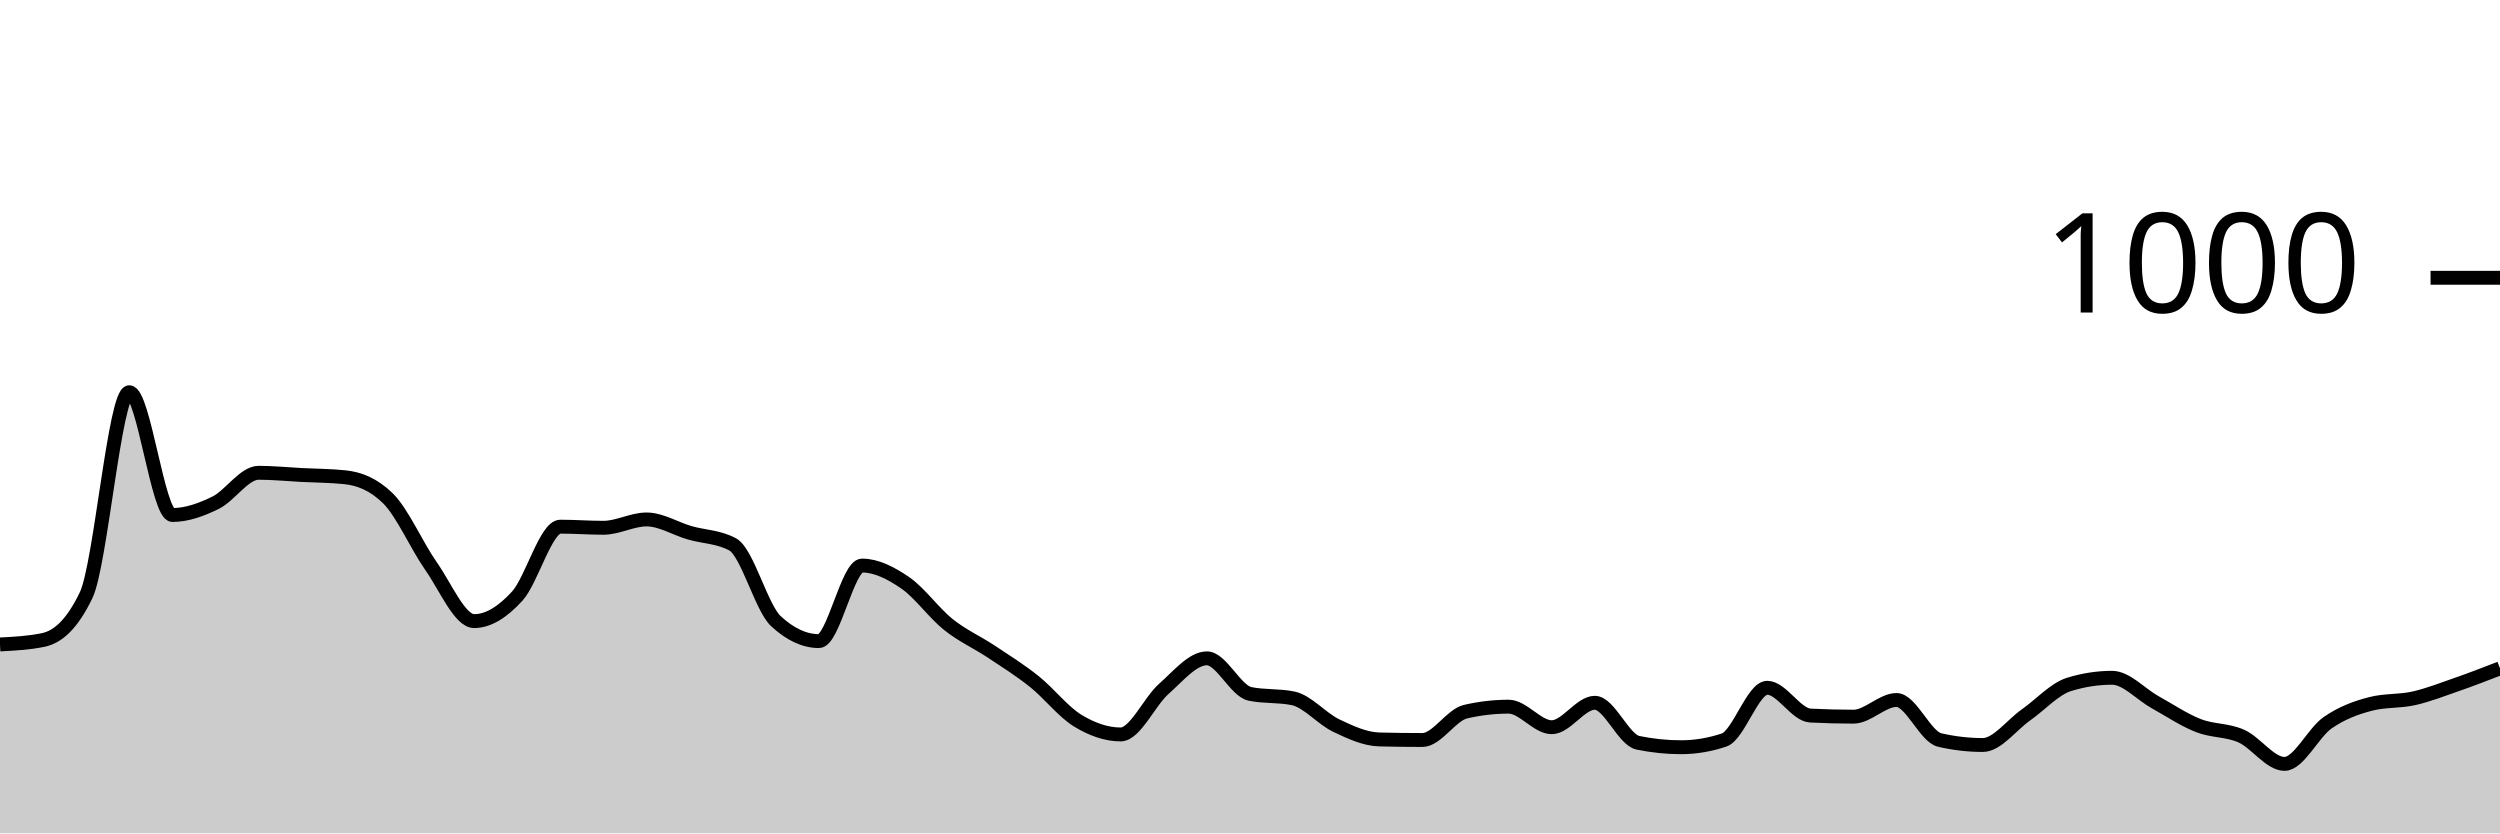
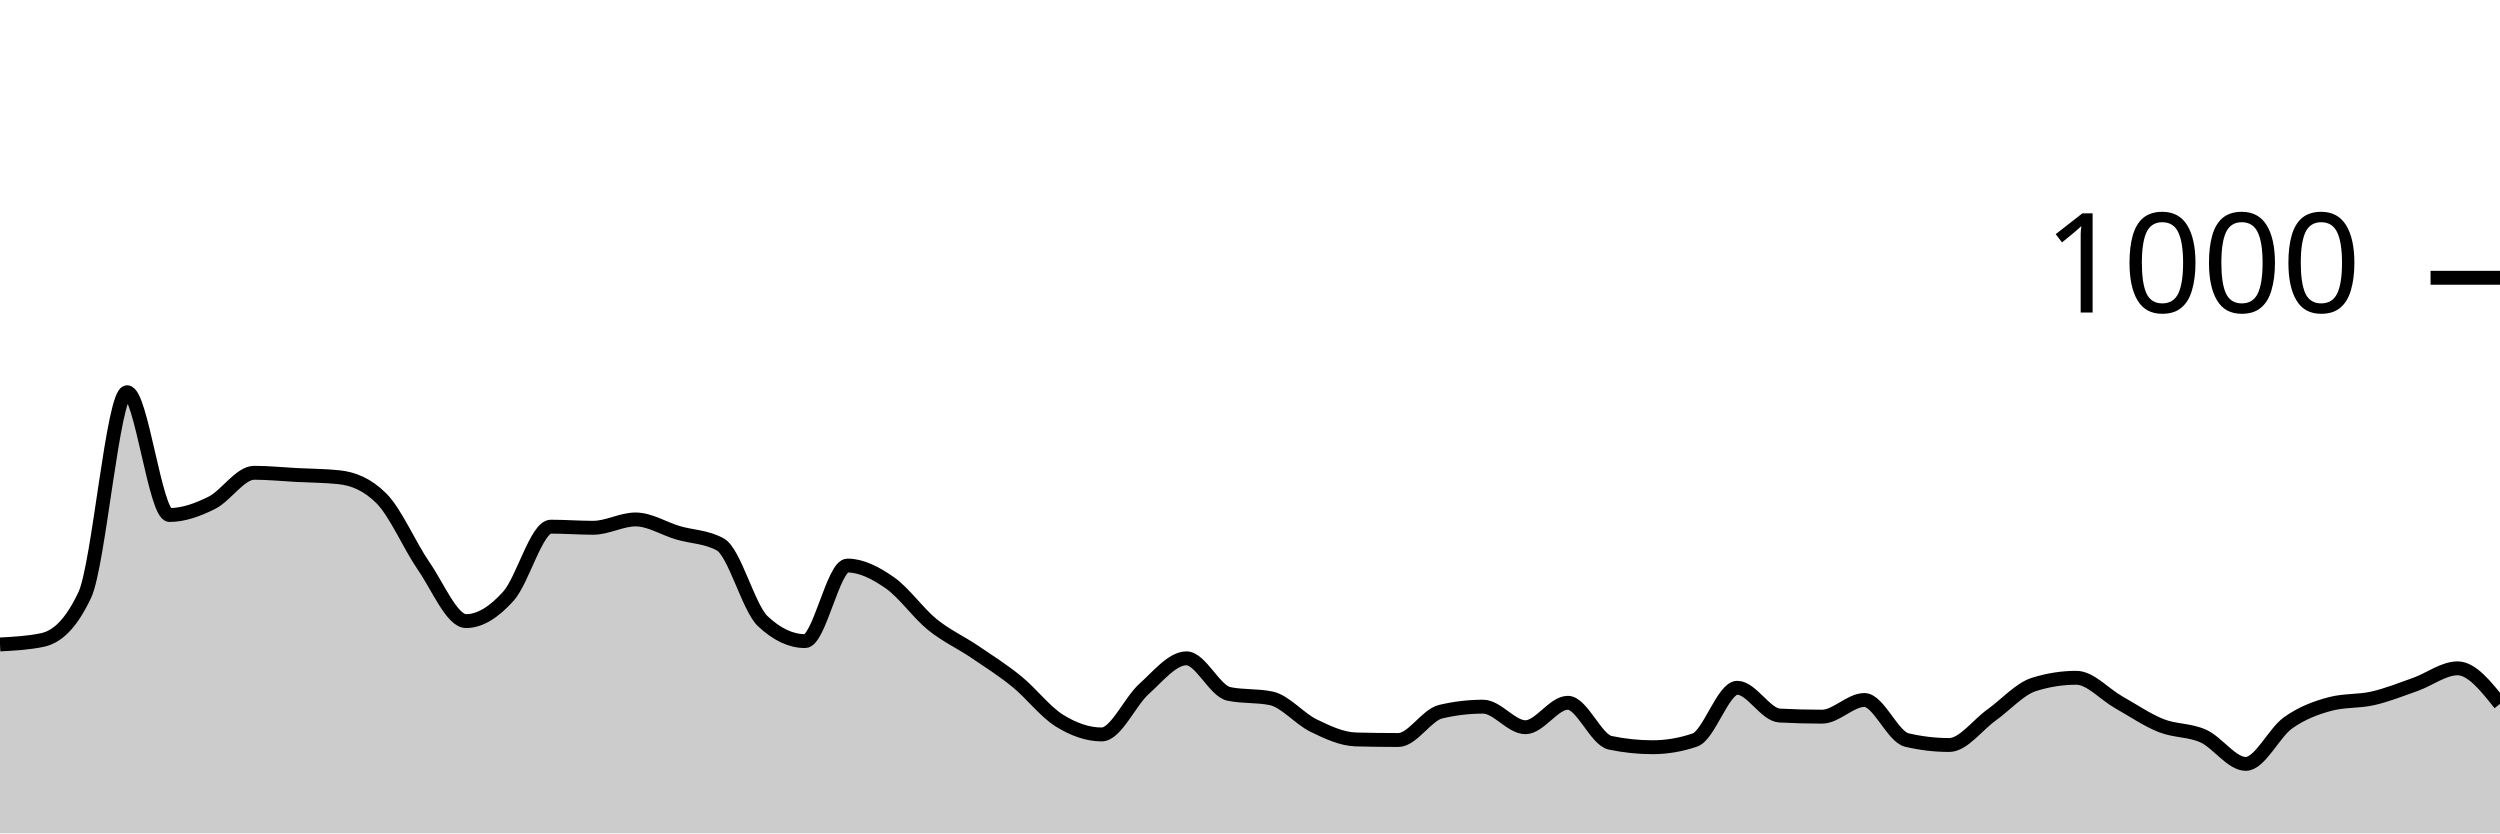
<svg xmlns="http://www.w3.org/2000/svg" viewBox="0 0 180 60">
  <g transform="translate(0,20)">
-     <path class="area" fill="rgba(0, 0, 0, 0.2)" d="M0,26.4C1.034,26.347,2.069,26.293,3.103,26.08C4.138,25.867,5.172,25,6.207,22.84C7.241,20.68,8.276,8.24,9.31,8.24C10.345,8.24,11.379,17.08,12.414,17.08C13.448,17.08,14.483,16.707,15.517,16.2C16.552,15.693,17.586,14.04,18.621,14.04C19.655,14.04,20.69,14.147,21.724,14.2C22.759,14.253,23.793,14.253,24.828,14.36C25.862,14.467,26.897,14.867,27.931,15.88C28.966,16.893,30,19.287,31.034,20.76C32.069,22.233,33.103,24.72,34.138,24.72C35.172,24.72,36.207,24.053,37.241,22.92C38.276,21.787,39.31,17.92,40.345,17.92C41.379,17.92,42.414,18,43.448,18C44.483,18,45.517,17.4,46.552,17.4C47.586,17.4,48.621,18.06,49.655,18.36C50.69,18.66,51.724,18.64,52.759,19.2C53.793,19.76,54.828,23.76,55.862,24.72C56.897,25.68,57.931,26.16,58.966,26.16C60,26.16,61.034,20.72,62.069,20.72C63.103,20.72,64.138,21.253,65.172,21.96C66.207,22.667,67.241,24.133,68.276,24.96C69.31,25.787,70.345,26.233,71.379,26.92C72.414,27.607,73.448,28.253,74.483,29.08C75.517,29.907,76.552,31.247,77.586,31.88C78.621,32.513,79.655,32.88,80.69,32.88C81.724,32.88,82.759,30.513,83.793,29.6C84.828,28.687,85.862,27.4,86.897,27.4C87.931,27.4,88.966,29.747,90,29.96C91.034,30.173,92.069,30.067,93.103,30.28C94.138,30.493,95.172,31.747,96.207,32.24C97.241,32.733,98.276,33.213,99.31,33.24C100.345,33.267,101.379,33.28,102.414,33.28C103.448,33.28,104.483,31.48,105.517,31.24C106.552,31,107.586,30.88,108.621,30.88C109.655,30.88,110.69,32.36,111.724,32.36C112.759,32.36,113.793,30.6,114.828,30.6C115.862,30.6,116.897,33.267,117.931,33.48C118.966,33.693,120,33.8,121.034,33.8C122.069,33.8,123.103,33.627,124.138,33.28C125.172,32.933,126.207,29.52,127.241,29.52C128.276,29.52,129.31,31.467,130.345,31.52C131.379,31.573,132.414,31.6,133.448,31.6C134.483,31.6,135.517,30.4,136.552,30.4C137.586,30.4,138.621,33.04,139.655,33.28C140.69,33.52,141.724,33.64,142.759,33.64C143.793,33.64,144.828,32.207,145.862,31.48C146.897,30.753,147.931,29.6,148.966,29.28C150,28.96,151.034,28.8,152.069,28.8C153.103,28.8,154.138,29.987,155.172,30.56C156.207,31.133,157.241,31.833,158.276,32.24C159.31,32.647,160.345,32.54,161.379,33C162.414,33.46,163.448,35,164.483,35C165.517,35,166.552,32.76,167.586,32.04C168.621,31.32,169.655,30.947,170.69,30.68C171.724,30.413,172.759,30.513,173.793,30.28C174.828,30.047,175.862,29.64,176.897,29.28C177.931,28.92,178.966,28.52,180,28.12L180,40C178.966,40,177.931,40,176.897,40C175.862,40,174.828,40,173.793,40C172.759,40,171.724,40,170.69,40C169.655,40,168.621,40,167.586,40C166.552,40,165.517,40,164.483,40C163.448,40,162.414,40,161.379,40C160.345,40,159.31,40,158.276,40C157.241,40,156.207,40,155.172,40C154.138,40,153.103,40,152.069,40C151.034,40,150,40,148.966,40C147.931,40,146.897,40,145.862,40C144.828,40,143.793,40,142.759,40C141.724,40,140.69,40,139.655,40C138.621,40,137.586,40,136.552,40C135.517,40,134.483,40,133.448,40C132.414,40,131.379,40,130.345,40C129.31,40,128.276,40,127.241,40C126.207,40,125.172,40,124.138,40C123.103,40,122.069,40,121.034,40C120,40,118.966,40,117.931,40C116.897,40,115.862,40,114.828,40C113.793,40,112.759,40,111.724,40C110.69,40,109.655,40,108.621,40C107.586,40,106.552,40,105.517,40C104.483,40,103.448,40,102.414,40C101.379,40,100.345,40,99.31,40C98.276,40,97.241,40,96.207,40C95.172,40,94.138,40,93.103,40C92.069,40,91.034,40,90,40C88.966,40,87.931,40,86.897,40C85.862,40,84.828,40,83.793,40C82.759,40,81.724,40,80.69,40C79.655,40,78.621,40,77.586,40C76.552,40,75.517,40,74.483,40C73.448,40,72.414,40,71.379,40C70.345,40,69.31,40,68.276,40C67.241,40,66.207,40,65.172,40C64.138,40,63.103,40,62.069,40C61.034,40,60,40,58.966,40C57.931,40,56.897,40,55.862,40C54.828,40,53.793,40,52.759,40C51.724,40,50.69,40,49.655,40C48.621,40,47.586,40,46.552,40C45.517,40,44.483,40,43.448,40C42.414,40,41.379,40,40.345,40C39.31,40,38.276,40,37.241,40C36.207,40,35.172,40,34.138,40C33.103,40,32.069,40,31.034,40C30,40,28.966,40,27.931,40C26.897,40,25.862,40,24.828,40C23.793,40,22.759,40,21.724,40C20.69,40,19.655,40,18.621,40C17.586,40,16.552,40,15.517,40C14.483,40,13.448,40,12.414,40C11.379,40,10.345,40,9.31,40C8.276,40,7.241,40,6.207,40C5.172,40,4.138,40,3.103,40C2.069,40,1.034,40,0,40Z" />
-     <path class="line" stroke="black" fill="none" d="M0,26.4C1.034,26.347,2.069,26.293,3.103,26.08C4.138,25.867,5.172,25,6.207,22.84C7.241,20.68,8.276,8.24,9.31,8.24C10.345,8.24,11.379,17.08,12.414,17.08C13.448,17.08,14.483,16.707,15.517,16.2C16.552,15.693,17.586,14.04,18.621,14.04C19.655,14.04,20.69,14.147,21.724,14.2C22.759,14.253,23.793,14.253,24.828,14.36C25.862,14.467,26.897,14.867,27.931,15.88C28.966,16.893,30,19.287,31.034,20.76C32.069,22.233,33.103,24.72,34.138,24.72C35.172,24.72,36.207,24.053,37.241,22.92C38.276,21.787,39.31,17.92,40.345,17.92C41.379,17.92,42.414,18,43.448,18C44.483,18,45.517,17.4,46.552,17.4C47.586,17.4,48.621,18.06,49.655,18.36C50.69,18.66,51.724,18.64,52.759,19.2C53.793,19.76,54.828,23.76,55.862,24.72C56.897,25.68,57.931,26.16,58.966,26.16C60,26.16,61.034,20.72,62.069,20.72C63.103,20.72,64.138,21.253,65.172,21.96C66.207,22.667,67.241,24.133,68.276,24.96C69.31,25.787,70.345,26.233,71.379,26.92C72.414,27.607,73.448,28.253,74.483,29.08C75.517,29.907,76.552,31.247,77.586,31.88C78.621,32.513,79.655,32.88,80.69,32.88C81.724,32.88,82.759,30.513,83.793,29.6C84.828,28.687,85.862,27.4,86.897,27.4C87.931,27.4,88.966,29.747,90,29.96C91.034,30.173,92.069,30.067,93.103,30.28C94.138,30.493,95.172,31.747,96.207,32.24C97.241,32.733,98.276,33.213,99.31,33.24C100.345,33.267,101.379,33.28,102.414,33.28C103.448,33.28,104.483,31.48,105.517,31.24C106.552,31,107.586,30.88,108.621,30.88C109.655,30.88,110.69,32.36,111.724,32.36C112.759,32.36,113.793,30.6,114.828,30.6C115.862,30.6,116.897,33.267,117.931,33.48C118.966,33.693,120,33.8,121.034,33.8C122.069,33.8,123.103,33.627,124.138,33.28C125.172,32.933,126.207,29.52,127.241,29.52C128.276,29.52,129.31,31.467,130.345,31.52C131.379,31.573,132.414,31.6,133.448,31.6C134.483,31.6,135.517,30.4,136.552,30.4C137.586,30.4,138.621,33.04,139.655,33.28C140.69,33.52,141.724,33.64,142.759,33.64C143.793,33.64,144.828,32.207,145.862,31.48C146.897,30.753,147.931,29.6,148.966,29.28C150,28.96,151.034,28.8,152.069,28.8C153.103,28.8,154.138,29.987,155.172,30.56C156.207,31.133,157.241,31.833,158.276,32.24C159.31,32.647,160.345,32.54,161.379,33C162.414,33.46,163.448,35,164.483,35C165.517,35,166.552,32.76,167.586,32.04C168.621,31.32,169.655,30.947,170.69,30.68C171.724,30.413,172.759,30.513,173.793,30.28C174.828,30.047,175.862,29.64,176.897,29.28C177.931,28.92,178.966,28.52,180,28.12" />
+     <path class="area" fill="rgba(0, 0, 0, 0.2)" d="M0,26.4C1.017,26.347,2.034,26.293,3.051,26.08C4.068,25.867,5.085,25,6.102,22.84C7.119,20.68,8.136,8.24,9.153,8.24C10.169,8.24,11.186,17.08,12.203,17.08C13.22,17.08,14.237,16.707,15.254,16.2C16.271,15.693,17.288,14.04,18.305,14.04C19.322,14.04,20.339,14.147,21.356,14.2C22.373,14.253,23.39,14.253,24.407,14.36C25.424,14.467,26.441,14.867,27.458,15.88C28.475,16.893,29.492,19.287,30.508,20.76C31.525,22.233,32.542,24.72,33.559,24.72C34.576,24.72,35.593,24.053,36.61,22.92C37.627,21.787,38.644,17.92,39.661,17.92C40.678,17.92,41.695,18,42.712,18C43.729,18,44.746,17.4,45.763,17.4C46.78,17.4,47.797,18.06,48.814,18.36C49.831,18.66,50.847,18.64,51.864,19.2C52.881,19.76,53.898,23.76,54.915,24.72C55.932,25.68,56.949,26.16,57.966,26.16C58.983,26.16,60,20.72,61.017,20.72C62.034,20.72,63.051,21.253,64.068,21.96C65.085,22.667,66.102,24.133,67.119,24.96C68.136,25.787,69.153,26.233,70.169,26.92C71.186,27.607,72.203,28.253,73.22,29.08C74.237,29.907,75.254,31.247,76.271,31.88C77.288,32.513,78.305,32.88,79.322,32.88C80.339,32.88,81.356,30.513,82.373,29.6C83.39,28.687,84.407,27.4,85.424,27.4C86.441,27.4,87.458,29.747,88.475,29.96C89.492,30.173,90.508,30.067,91.525,30.28C92.542,30.493,93.559,31.747,94.576,32.24C95.593,32.733,96.61,33.213,97.627,33.24C98.644,33.267,99.661,33.28,100.678,33.28C101.695,33.28,102.712,31.48,103.729,31.24C104.746,31,105.763,30.88,106.78,30.88C107.797,30.88,108.814,32.36,109.831,32.36C110.847,32.36,111.864,30.6,112.881,30.6C113.898,30.6,114.915,33.267,115.932,33.48C116.949,33.693,117.966,33.8,118.983,33.8C120,33.8,121.017,33.627,122.034,33.28C123.051,32.933,124.068,29.52,125.085,29.52C126.102,29.52,127.119,31.467,128.136,31.52C129.153,31.573,130.169,31.6,131.186,31.6C132.203,31.6,133.22,30.4,134.237,30.4C135.254,30.4,136.271,33.04,137.288,33.28C138.305,33.52,139.322,33.64,140.339,33.64C141.356,33.64,142.373,32.207,143.39,31.48C144.407,30.753,145.424,29.6,146.441,29.28C147.458,28.96,148.475,28.8,149.492,28.8C150.508,28.8,151.525,29.987,152.542,30.56C153.559,31.133,154.576,31.833,155.593,32.24C156.61,32.647,157.627,32.54,158.644,33C159.661,33.46,160.678,35,161.695,35C162.712,35,163.729,32.76,164.746,32.04C165.763,31.32,166.78,30.947,167.797,30.68C168.814,30.413,169.831,30.513,170.847,30.28C171.864,30.047,172.881,29.64,173.898,29.28C174.915,28.92,175.932,28.12,176.949,28.12C177.966,28.12,178.983,29.4,180,30.68L180,40C178.983,40,177.966,40,176.949,40C175.932,40,174.915,40,173.898,40C172.881,40,171.864,40,170.847,40C169.831,40,168.814,40,167.797,40C166.78,40,165.763,40,164.746,40C163.729,40,162.712,40,161.695,40C160.678,40,159.661,40,158.644,40C157.627,40,156.61,40,155.593,40C154.576,40,153.559,40,152.542,40C151.525,40,150.508,40,149.492,40C148.475,40,147.458,40,146.441,40C145.424,40,144.407,40,143.39,40C142.373,40,141.356,40,140.339,40C139.322,40,138.305,40,137.288,40C136.271,40,135.254,40,134.237,40C133.22,40,132.203,40,131.186,40C130.169,40,129.153,40,128.136,40C127.119,40,126.102,40,125.085,40C124.068,40,123.051,40,122.034,40C121.017,40,120,40,118.983,40C117.966,40,116.949,40,115.932,40C114.915,40,113.898,40,112.881,40C111.864,40,110.847,40,109.831,40C108.814,40,107.797,40,106.78,40C105.763,40,104.746,40,103.729,40C102.712,40,101.695,40,100.678,40C99.661,40,98.644,40,97.627,40C96.61,40,95.593,40,94.576,40C93.559,40,92.542,40,91.525,40C90.508,40,89.492,40,88.475,40C87.458,40,86.441,40,85.424,40C84.407,40,83.39,40,82.373,40C81.356,40,80.339,40,79.322,40C78.305,40,77.288,40,76.271,40C75.254,40,74.237,40,73.22,40C72.203,40,71.186,40,70.169,40C69.153,40,68.136,40,67.119,40C66.102,40,65.085,40,64.068,40C63.051,40,62.034,40,61.017,40C60,40,58.983,40,57.966,40C56.949,40,55.932,40,54.915,40C53.898,40,52.881,40,51.864,40C50.847,40,49.831,40,48.814,40C47.797,40,46.78,40,45.763,40C44.746,40,43.729,40,42.712,40C41.695,40,40.678,40,39.661,40C38.644,40,37.627,40,36.61,40C35.593,40,34.576,40,33.559,40C32.542,40,31.525,40,30.508,40C29.492,40,28.475,40,27.458,40C26.441,40,25.424,40,24.407,40C23.39,40,22.373,40,21.356,40C20.339,40,19.322,40,18.305,40C17.288,40,16.271,40,15.254,40C14.237,40,13.22,40,12.203,40C11.186,40,10.169,40,9.153,40C8.136,40,7.119,40,6.102,40C5.085,40,4.068,40,3.051,40C2.034,40,1.017,40,0,40Z" />
+     <path class="line" stroke="black" fill="none" d="M0,26.4C1.017,26.347,2.034,26.293,3.051,26.08C4.068,25.867,5.085,25,6.102,22.84C7.119,20.68,8.136,8.24,9.153,8.24C10.169,8.24,11.186,17.08,12.203,17.08C13.22,17.08,14.237,16.707,15.254,16.2C16.271,15.693,17.288,14.04,18.305,14.04C19.322,14.04,20.339,14.147,21.356,14.2C22.373,14.253,23.39,14.253,24.407,14.36C25.424,14.467,26.441,14.867,27.458,15.88C28.475,16.893,29.492,19.287,30.508,20.76C31.525,22.233,32.542,24.72,33.559,24.72C34.576,24.72,35.593,24.053,36.61,22.92C37.627,21.787,38.644,17.92,39.661,17.92C40.678,17.92,41.695,18,42.712,18C43.729,18,44.746,17.4,45.763,17.4C46.78,17.4,47.797,18.06,48.814,18.36C49.831,18.66,50.847,18.64,51.864,19.2C52.881,19.76,53.898,23.76,54.915,24.72C55.932,25.68,56.949,26.16,57.966,26.16C58.983,26.16,60,20.72,61.017,20.72C62.034,20.72,63.051,21.253,64.068,21.96C65.085,22.667,66.102,24.133,67.119,24.96C68.136,25.787,69.153,26.233,70.169,26.92C71.186,27.607,72.203,28.253,73.22,29.08C74.237,29.907,75.254,31.247,76.271,31.88C77.288,32.513,78.305,32.88,79.322,32.88C80.339,32.88,81.356,30.513,82.373,29.6C83.39,28.687,84.407,27.4,85.424,27.4C86.441,27.4,87.458,29.747,88.475,29.96C89.492,30.173,90.508,30.067,91.525,30.28C92.542,30.493,93.559,31.747,94.576,32.24C95.593,32.733,96.61,33.213,97.627,33.24C98.644,33.267,99.661,33.28,100.678,33.28C101.695,33.28,102.712,31.48,103.729,31.24C104.746,31,105.763,30.88,106.78,30.88C107.797,30.88,108.814,32.36,109.831,32.36C110.847,32.36,111.864,30.6,112.881,30.6C113.898,30.6,114.915,33.267,115.932,33.48C116.949,33.693,117.966,33.8,118.983,33.8C120,33.8,121.017,33.627,122.034,33.28C123.051,32.933,124.068,29.52,125.085,29.52C126.102,29.52,127.119,31.467,128.136,31.52C129.153,31.573,130.169,31.6,131.186,31.6C132.203,31.6,133.22,30.4,134.237,30.4C135.254,30.4,136.271,33.04,137.288,33.28C138.305,33.52,139.322,33.64,140.339,33.64C141.356,33.64,142.373,32.207,143.39,31.48C144.407,30.753,145.424,29.6,146.441,29.28C147.458,28.96,148.475,28.8,149.492,28.8C150.508,28.8,151.525,29.987,152.542,30.56C153.559,31.133,154.576,31.833,155.593,32.24C156.61,32.647,157.627,32.54,158.644,33C159.661,33.46,160.678,35,161.695,35C162.712,35,163.729,32.76,164.746,32.04C165.763,31.32,166.78,30.947,167.797,30.68C168.814,30.413,169.831,30.513,170.847,30.28C171.864,30.047,172.881,29.64,173.898,29.28C174.915,28.92,175.932,28.12,176.949,28.12C177.966,28.12,178.983,29.4,180,30.68" />
    <path class="axis-ceiling" stroke-width="1" stroke="black" fill="none" d="M175,0L180,0" />
    <text class="axis-ceiling-label" font-family="sans-serif" text-anchor="end" font-size="10px" x="170" y="2.5">1000</text>
  </g>
</svg>
